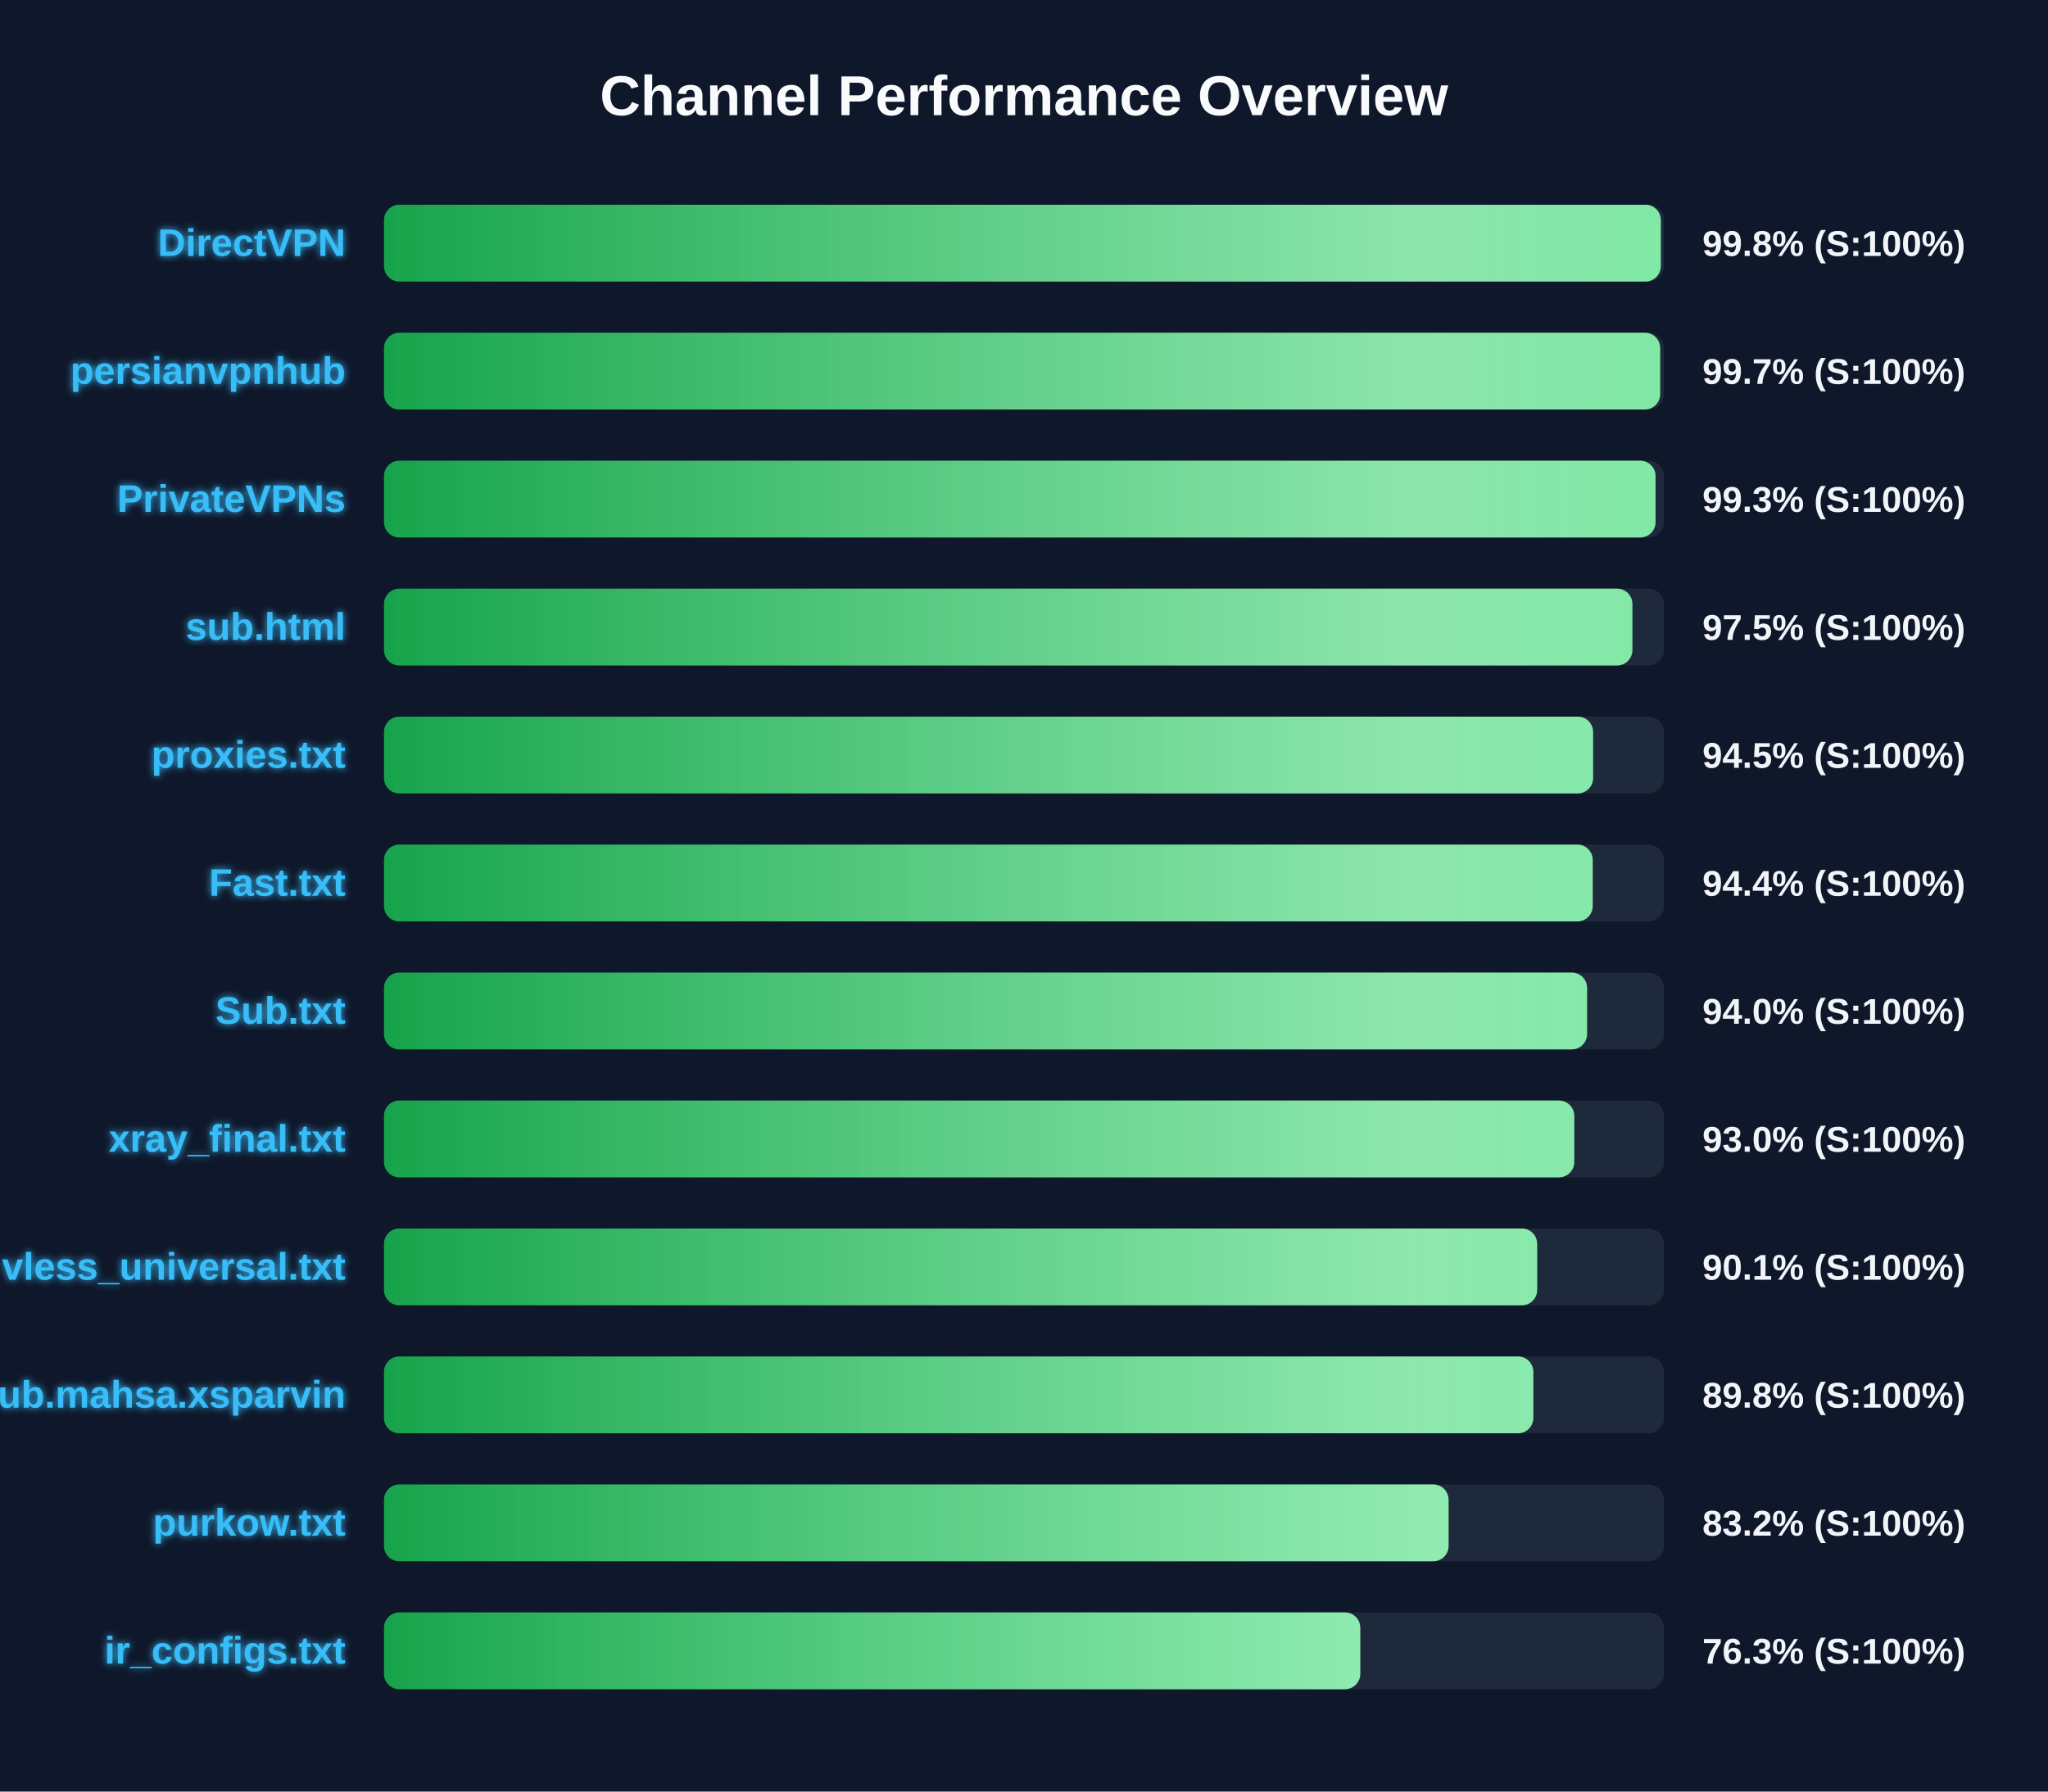
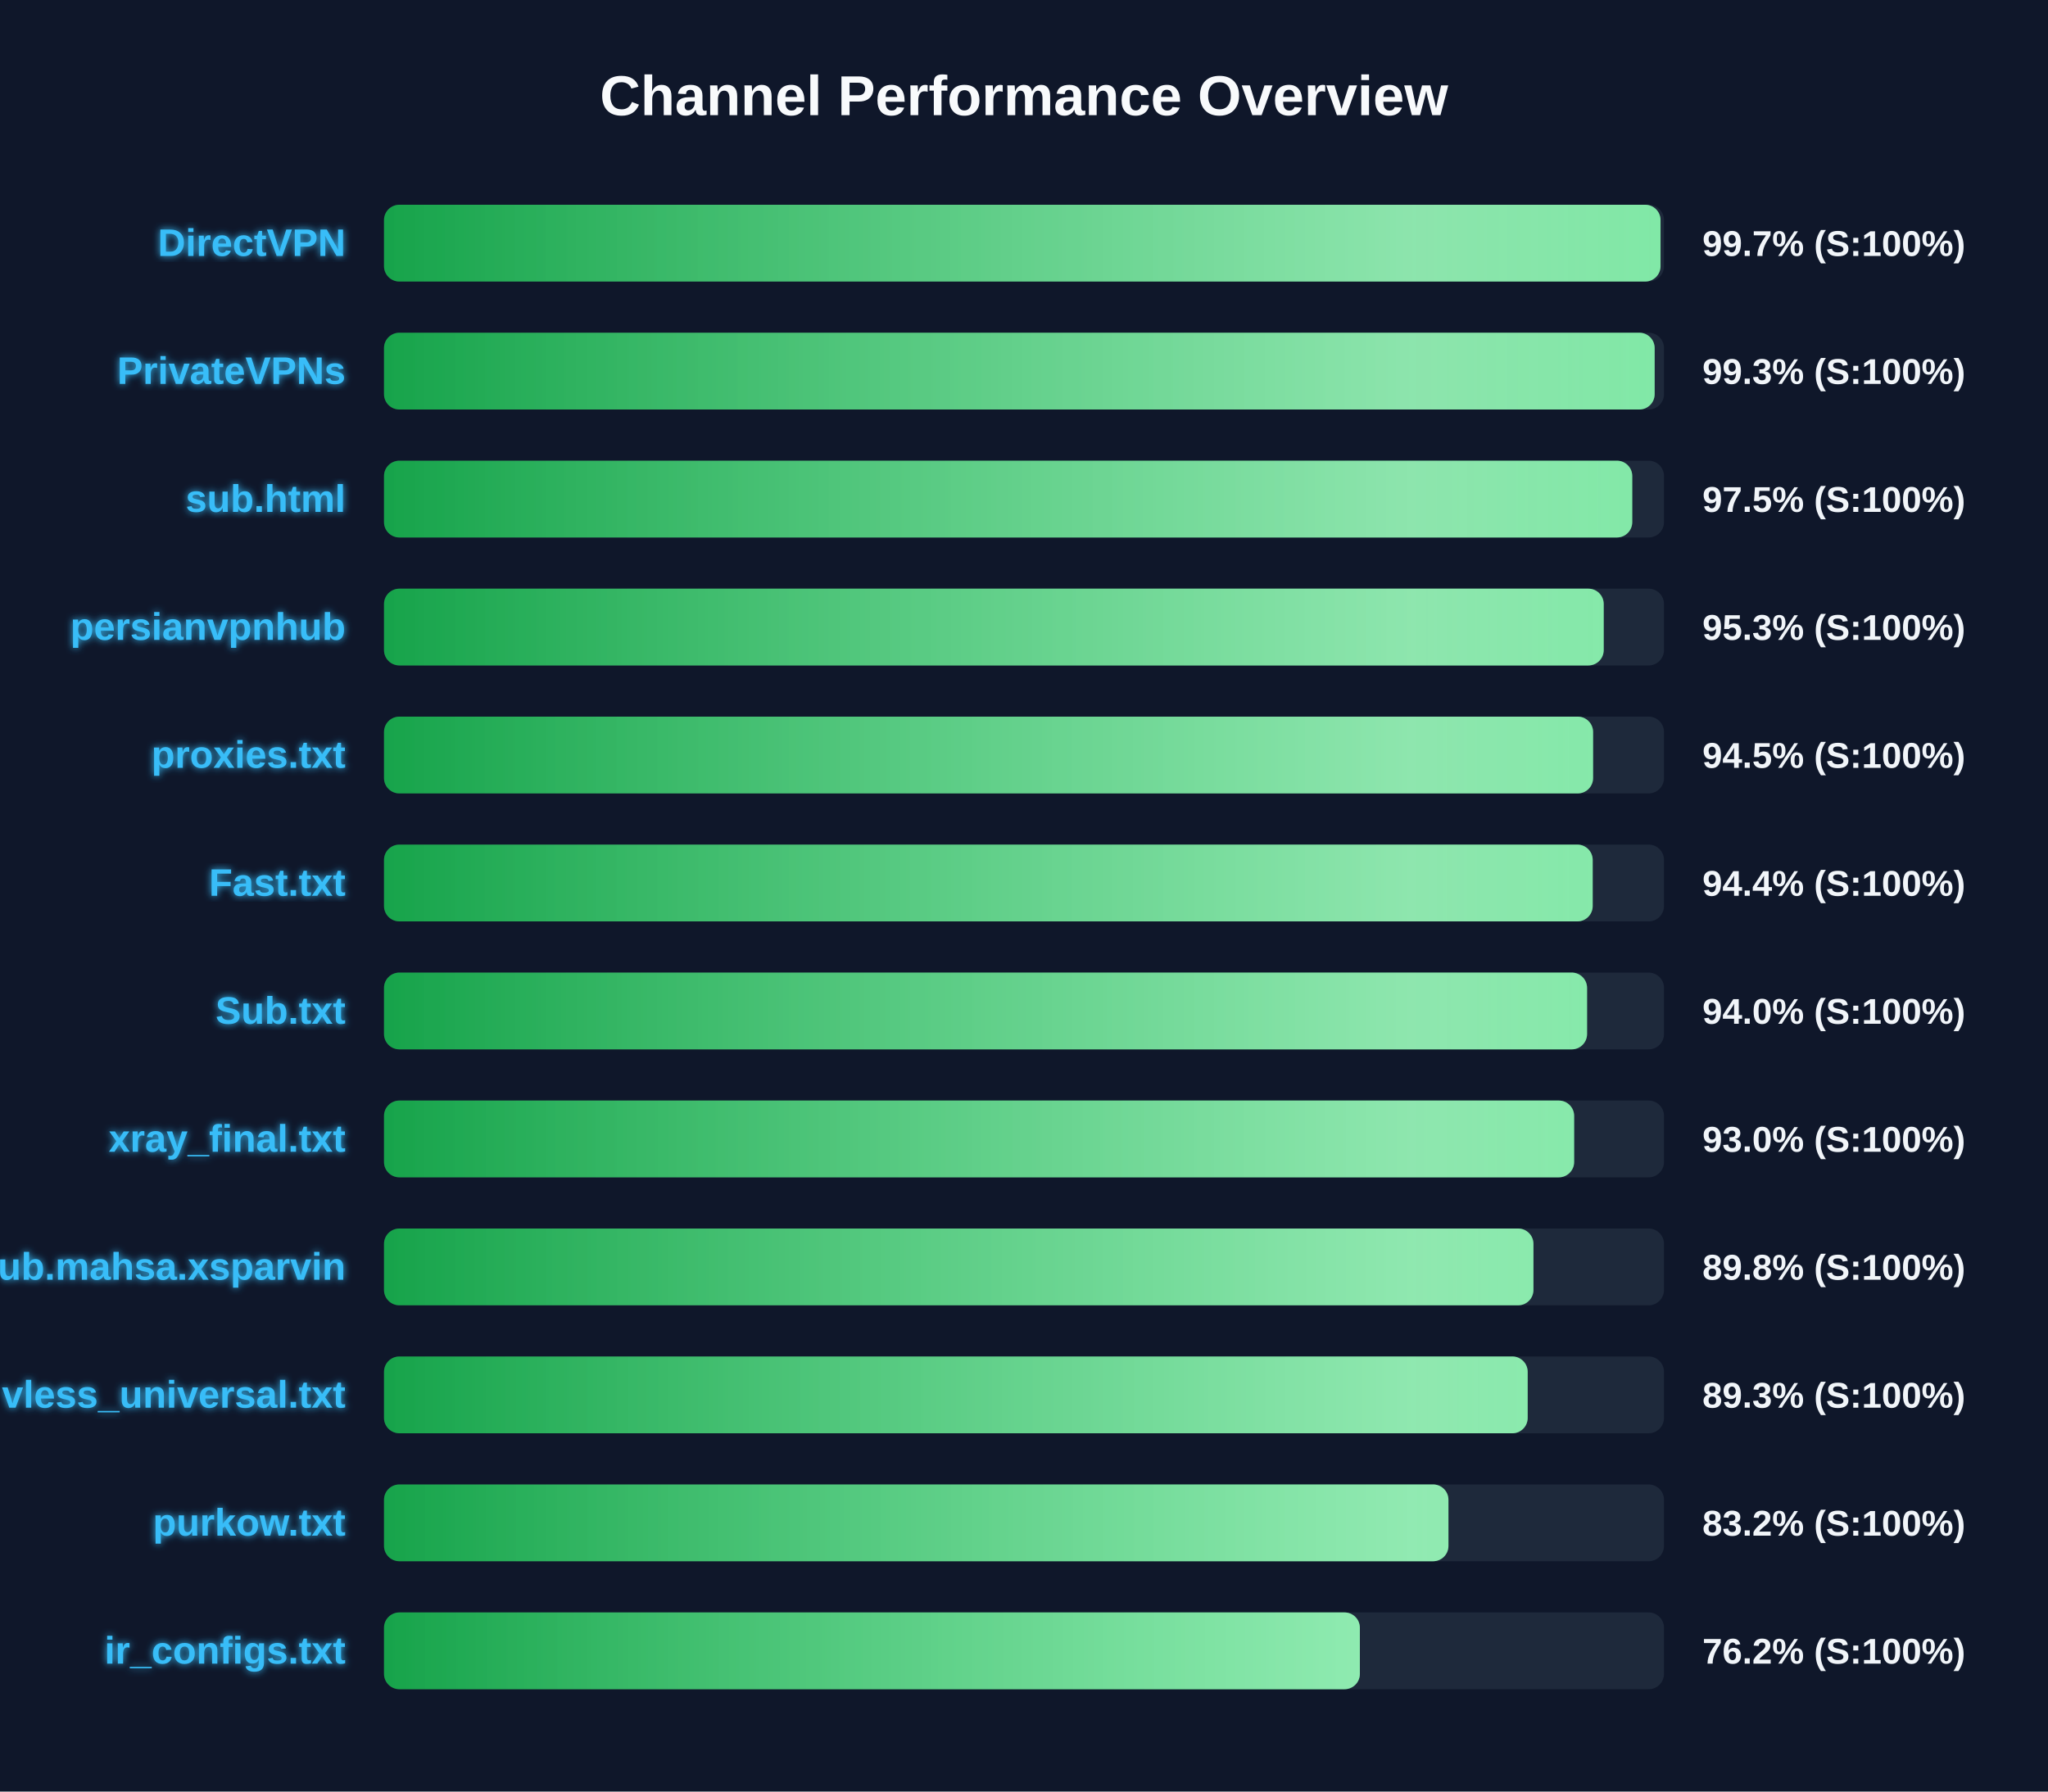
<svg xmlns="http://www.w3.org/2000/svg" width="800" height="700" version="1.1">
  <defs>
    <linearGradient id="grad-green" x1="0%" y1="0%" x2="100%" y2="0%">
      <stop offset="0%" stop-color="#16a34a" />
      <stop offset="100%" stop-color="#4ade80" />
    </linearGradient>
    <linearGradient id="grad-yellow" x1="0%" y1="0%" x2="100%" y2="0%">
      <stop offset="0%" stop-color="#ca8a04" />
      <stop offset="100%" stop-color="#fde047" />
    </linearGradient>
    <linearGradient id="grad-red" x1="0%" y1="0%" x2="100%" y2="0%">
      <stop offset="0%" stop-color="#dc2626" />
      <stop offset="100%" stop-color="#f87171" />
    </linearGradient>
    <linearGradient id="shimmer" x1="0%" y1="0%" x2="100%" y2="0%">
      <stop offset="0%" stop-color="rgba(255,255,255,0)" />
      <stop offset="50%" stop-color="rgba(255,255,255,0.4)" />
      <stop offset="100%" stop-color="rgba(255,255,255,0)" />
    </linearGradient>
    <filter id="glow" x="-20%" y="-20%" width="140%" height="140%">
      <feGaussianBlur stdDeviation="1.5" result="blur" />
      <feComposite in="SourceGraphic" in2="blur" operator="over" />
    </filter>
  </defs>
  <style>
        .bg-rect { fill: #0f172a; }
        .title { font: bold 22px 'Segoe UI', Arial, sans-serif; fill: #f8fafc; }
        .row { font: bold 15px 'Segoe UI', Arial, sans-serif; fill: #38bdf8; filter: url(#glow); }
        .score { font: bold 14px 'Segoe UI', Arial, sans-serif; fill: #f1f5f9; }
        @keyframes shimmer-anim {
            0% { transform: translateX(-100%); }
            100% { transform: translateX(200%); }
        }
        .shimmer-rect {
            animation: shimmer-anim 2.5s infinite linear;
        }
    </style>
  <rect width="100%" height="100%" class="bg-rect" />
  <text x="400" y="45" text-anchor="middle" class="title">Channel Performance Overview</text>
  <rect x="150" y="80" width="500" height="30" fill="#1e293b" rx="6" />
  <clipPath id="clip-0">
-     <rect x="150" y="80" width="498.75" height="30" rx="6" />
+     <rect x="150" y="80" width="498.65" height="30" rx="6" />
  </clipPath>
-   <rect x="150" y="80" width="498.75" height="30" fill="url(#grad-green)" rx="6" />
+   <rect x="150" y="80" width="498.65" height="30" fill="url(#grad-green)" rx="6" />
  <g clip-path="url(#clip-0)">
    <rect x="150" y="80" width="100%" height="30" fill="url(#shimmer)" class="shimmer-rect" />
  </g>
  <text x="135" y="100" text-anchor="end" class="row">DirectVPN</text>
-   <text x="665" y="100" text-anchor="start" class="score">99.8% (S:100%)</text>
+   <text x="665" y="100" text-anchor="start" class="score">99.7% (S:100%)</text>
  <rect x="150" y="130" width="500" height="30" fill="#1e293b" rx="6" />
  <clipPath id="clip-1">
-     <rect x="150" y="130" width="498.5" height="30" rx="6" />
+     <rect x="150" y="130" width="496.35" height="30" rx="6" />
  </clipPath>
-   <rect x="150" y="130" width="498.5" height="30" fill="url(#grad-green)" rx="6" />
+   <rect x="150" y="130" width="496.35" height="30" fill="url(#grad-green)" rx="6" />
  <g clip-path="url(#clip-1)">
    <rect x="150" y="130" width="100%" height="30" fill="url(#shimmer)" class="shimmer-rect" />
  </g>
-   <text x="135" y="150" text-anchor="end" class="row">persianvpnhub</text>
-   <text x="665" y="150" text-anchor="start" class="score">99.7% (S:100%)</text>
+   <text x="135" y="150" text-anchor="end" class="row">PrivateVPNs</text>
+   <text x="665" y="150" text-anchor="start" class="score">99.3% (S:100%)</text>
  <rect x="150" y="180" width="500" height="30" fill="#1e293b" rx="6" />
  <clipPath id="clip-2">
-     <rect x="150" y="180" width="496.7" height="30" rx="6" />
+     <rect x="150" y="180" width="487.6" height="30" rx="6" />
  </clipPath>
-   <rect x="150" y="180" width="496.7" height="30" fill="url(#grad-green)" rx="6" />
+   <rect x="150" y="180" width="487.6" height="30" fill="url(#grad-green)" rx="6" />
  <g clip-path="url(#clip-2)">
    <rect x="150" y="180" width="100%" height="30" fill="url(#shimmer)" class="shimmer-rect" />
  </g>
-   <text x="135" y="200" text-anchor="end" class="row">PrivateVPNs</text>
-   <text x="665" y="200" text-anchor="start" class="score">99.3% (S:100%)</text>
+   <text x="135" y="200" text-anchor="end" class="row">sub.html</text>
+   <text x="665" y="200" text-anchor="start" class="score">97.5% (S:100%)</text>
  <rect x="150" y="230" width="500" height="30" fill="#1e293b" rx="6" />
  <clipPath id="clip-3">
-     <rect x="150" y="230" width="487.65" height="30" rx="6" />
+     <rect x="150" y="230" width="476.45" height="30" rx="6" />
  </clipPath>
-   <rect x="150" y="230" width="487.65" height="30" fill="url(#grad-green)" rx="6" />
+   <rect x="150" y="230" width="476.45" height="30" fill="url(#grad-green)" rx="6" />
  <g clip-path="url(#clip-3)">
    <rect x="150" y="230" width="100%" height="30" fill="url(#shimmer)" class="shimmer-rect" />
  </g>
-   <text x="135" y="250" text-anchor="end" class="row">sub.html</text>
-   <text x="665" y="250" text-anchor="start" class="score">97.5% (S:100%)</text>
+   <text x="135" y="250" text-anchor="end" class="row">persianvpnhub</text>
+   <text x="665" y="250" text-anchor="start" class="score">95.3% (S:100%)</text>
  <rect x="150" y="280" width="500" height="30" fill="#1e293b" rx="6" />
  <clipPath id="clip-4">
    <rect x="150" y="280" width="472.3" height="30" rx="6" />
  </clipPath>
  <rect x="150" y="280" width="472.3" height="30" fill="url(#grad-green)" rx="6" />
  <g clip-path="url(#clip-4)">
    <rect x="150" y="280" width="100%" height="30" fill="url(#shimmer)" class="shimmer-rect" />
  </g>
  <text x="135" y="300" text-anchor="end" class="row">proxies.txt</text>
  <text x="665" y="300" text-anchor="start" class="score">94.5% (S:100%)</text>
  <rect x="150" y="330" width="500" height="30" fill="#1e293b" rx="6" />
  <clipPath id="clip-5">
    <rect x="150" y="330" width="472.15" height="30" rx="6" />
  </clipPath>
  <rect x="150" y="330" width="472.15" height="30" fill="url(#grad-green)" rx="6" />
  <g clip-path="url(#clip-5)">
    <rect x="150" y="330" width="100%" height="30" fill="url(#shimmer)" class="shimmer-rect" />
  </g>
  <text x="135" y="350" text-anchor="end" class="row">Fast.txt</text>
  <text x="665" y="350" text-anchor="start" class="score">94.4% (S:100%)</text>
  <rect x="150" y="380" width="500" height="30" fill="#1e293b" rx="6" />
  <clipPath id="clip-6">
    <rect x="150" y="380" width="469.95" height="30" rx="6" />
  </clipPath>
  <rect x="150" y="380" width="469.95" height="30" fill="url(#grad-green)" rx="6" />
  <g clip-path="url(#clip-6)">
    <rect x="150" y="380" width="100%" height="30" fill="url(#shimmer)" class="shimmer-rect" />
  </g>
  <text x="135" y="400" text-anchor="end" class="row">Sub.txt</text>
  <text x="665" y="400" text-anchor="start" class="score">94.0% (S:100%)</text>
  <rect x="150" y="430" width="500" height="30" fill="#1e293b" rx="6" />
  <clipPath id="clip-7">
-     <rect x="150" y="430" width="464.95" height="30" rx="6" />
+     <rect x="150" y="430" width="464.9" height="30" rx="6" />
  </clipPath>
-   <rect x="150" y="430" width="464.95" height="30" fill="url(#grad-green)" rx="6" />
+   <rect x="150" y="430" width="464.9" height="30" fill="url(#grad-green)" rx="6" />
  <g clip-path="url(#clip-7)">
    <rect x="150" y="430" width="100%" height="30" fill="url(#shimmer)" class="shimmer-rect" />
  </g>
  <text x="135" y="450" text-anchor="end" class="row">xray_final.txt</text>
  <text x="665" y="450" text-anchor="start" class="score">93.0% (S:100%)</text>
  <rect x="150" y="480" width="500" height="30" fill="#1e293b" rx="6" />
  <clipPath id="clip-8">
-     <rect x="150" y="480" width="450.45" height="30" rx="6" />
+     <rect x="150" y="480" width="449.0" height="30" rx="6" />
  </clipPath>
-   <rect x="150" y="480" width="450.45" height="30" fill="url(#grad-green)" rx="6" />
+   <rect x="150" y="480" width="449.0" height="30" fill="url(#grad-green)" rx="6" />
  <g clip-path="url(#clip-8)">
    <rect x="150" y="480" width="100%" height="30" fill="url(#shimmer)" class="shimmer-rect" />
  </g>
-   <text x="135" y="500" text-anchor="end" class="row">vless_universal.txt</text>
-   <text x="665" y="500" text-anchor="start" class="score">90.1% (S:100%)</text>
+   <text x="135" y="500" text-anchor="end" class="row">Sub.mahsa.xsparvin</text>
+   <text x="665" y="500" text-anchor="start" class="score">89.8% (S:100%)</text>
  <rect x="150" y="530" width="500" height="30" fill="#1e293b" rx="6" />
  <clipPath id="clip-9">
-     <rect x="150" y="530" width="448.95" height="30" rx="6" />
+     <rect x="150" y="530" width="446.75" height="30" rx="6" />
  </clipPath>
-   <rect x="150" y="530" width="448.95" height="30" fill="url(#grad-green)" rx="6" />
+   <rect x="150" y="530" width="446.75" height="30" fill="url(#grad-green)" rx="6" />
  <g clip-path="url(#clip-9)">
    <rect x="150" y="530" width="100%" height="30" fill="url(#shimmer)" class="shimmer-rect" />
  </g>
-   <text x="135" y="550" text-anchor="end" class="row">Sub.mahsa.xsparvin</text>
-   <text x="665" y="550" text-anchor="start" class="score">89.8% (S:100%)</text>
+   <text x="135" y="550" text-anchor="end" class="row">vless_universal.txt</text>
+   <text x="665" y="550" text-anchor="start" class="score">89.3% (S:100%)</text>
  <rect x="150" y="580" width="500" height="30" fill="#1e293b" rx="6" />
  <clipPath id="clip-10">
-     <rect x="150" y="580" width="415.85" height="30" rx="6" />
+     <rect x="150" y="580" width="415.8" height="30" rx="6" />
  </clipPath>
-   <rect x="150" y="580" width="415.85" height="30" fill="url(#grad-green)" rx="6" />
+   <rect x="150" y="580" width="415.8" height="30" fill="url(#grad-green)" rx="6" />
  <g clip-path="url(#clip-10)">
    <rect x="150" y="580" width="100%" height="30" fill="url(#shimmer)" class="shimmer-rect" />
  </g>
  <text x="135" y="600" text-anchor="end" class="row">purkow.txt</text>
  <text x="665" y="600" text-anchor="start" class="score">83.2% (S:100%)</text>
  <rect x="150" y="630" width="500" height="30" fill="#1e293b" rx="6" />
  <clipPath id="clip-11">
-     <rect x="150" y="630" width="381.35" height="30" rx="6" />
+     <rect x="150" y="630" width="381.2" height="30" rx="6" />
  </clipPath>
-   <rect x="150" y="630" width="381.35" height="30" fill="url(#grad-green)" rx="6" />
+   <rect x="150" y="630" width="381.2" height="30" fill="url(#grad-green)" rx="6" />
  <g clip-path="url(#clip-11)">
    <rect x="150" y="630" width="100%" height="30" fill="url(#shimmer)" class="shimmer-rect" />
  </g>
  <text x="135" y="650" text-anchor="end" class="row">ir_configs.txt</text>
-   <text x="665" y="650" text-anchor="start" class="score">76.3% (S:100%)</text>
+   <text x="665" y="650" text-anchor="start" class="score">76.2% (S:100%)</text>
</svg>
